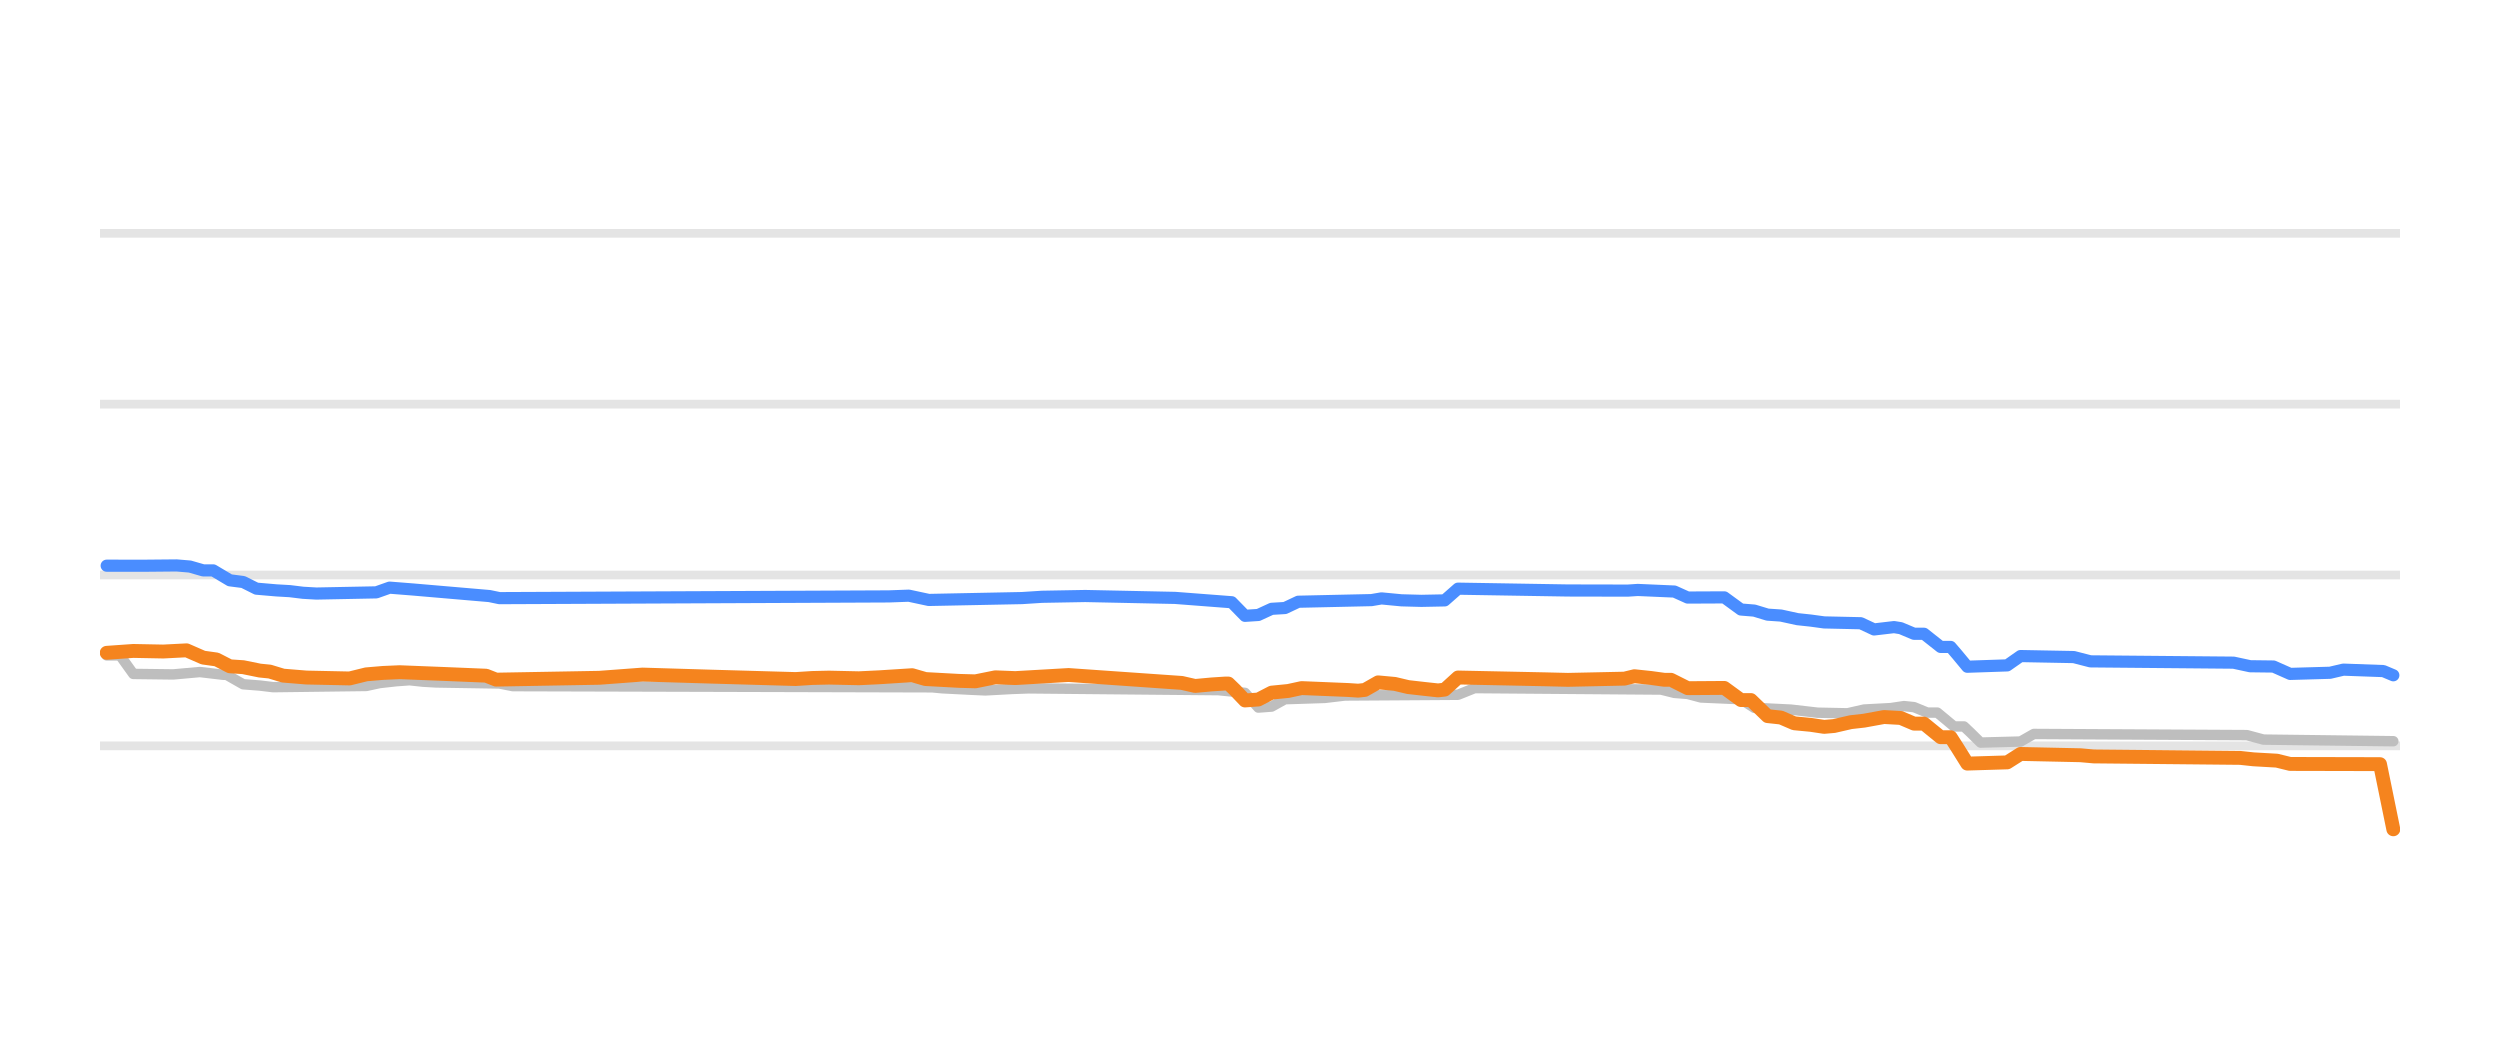
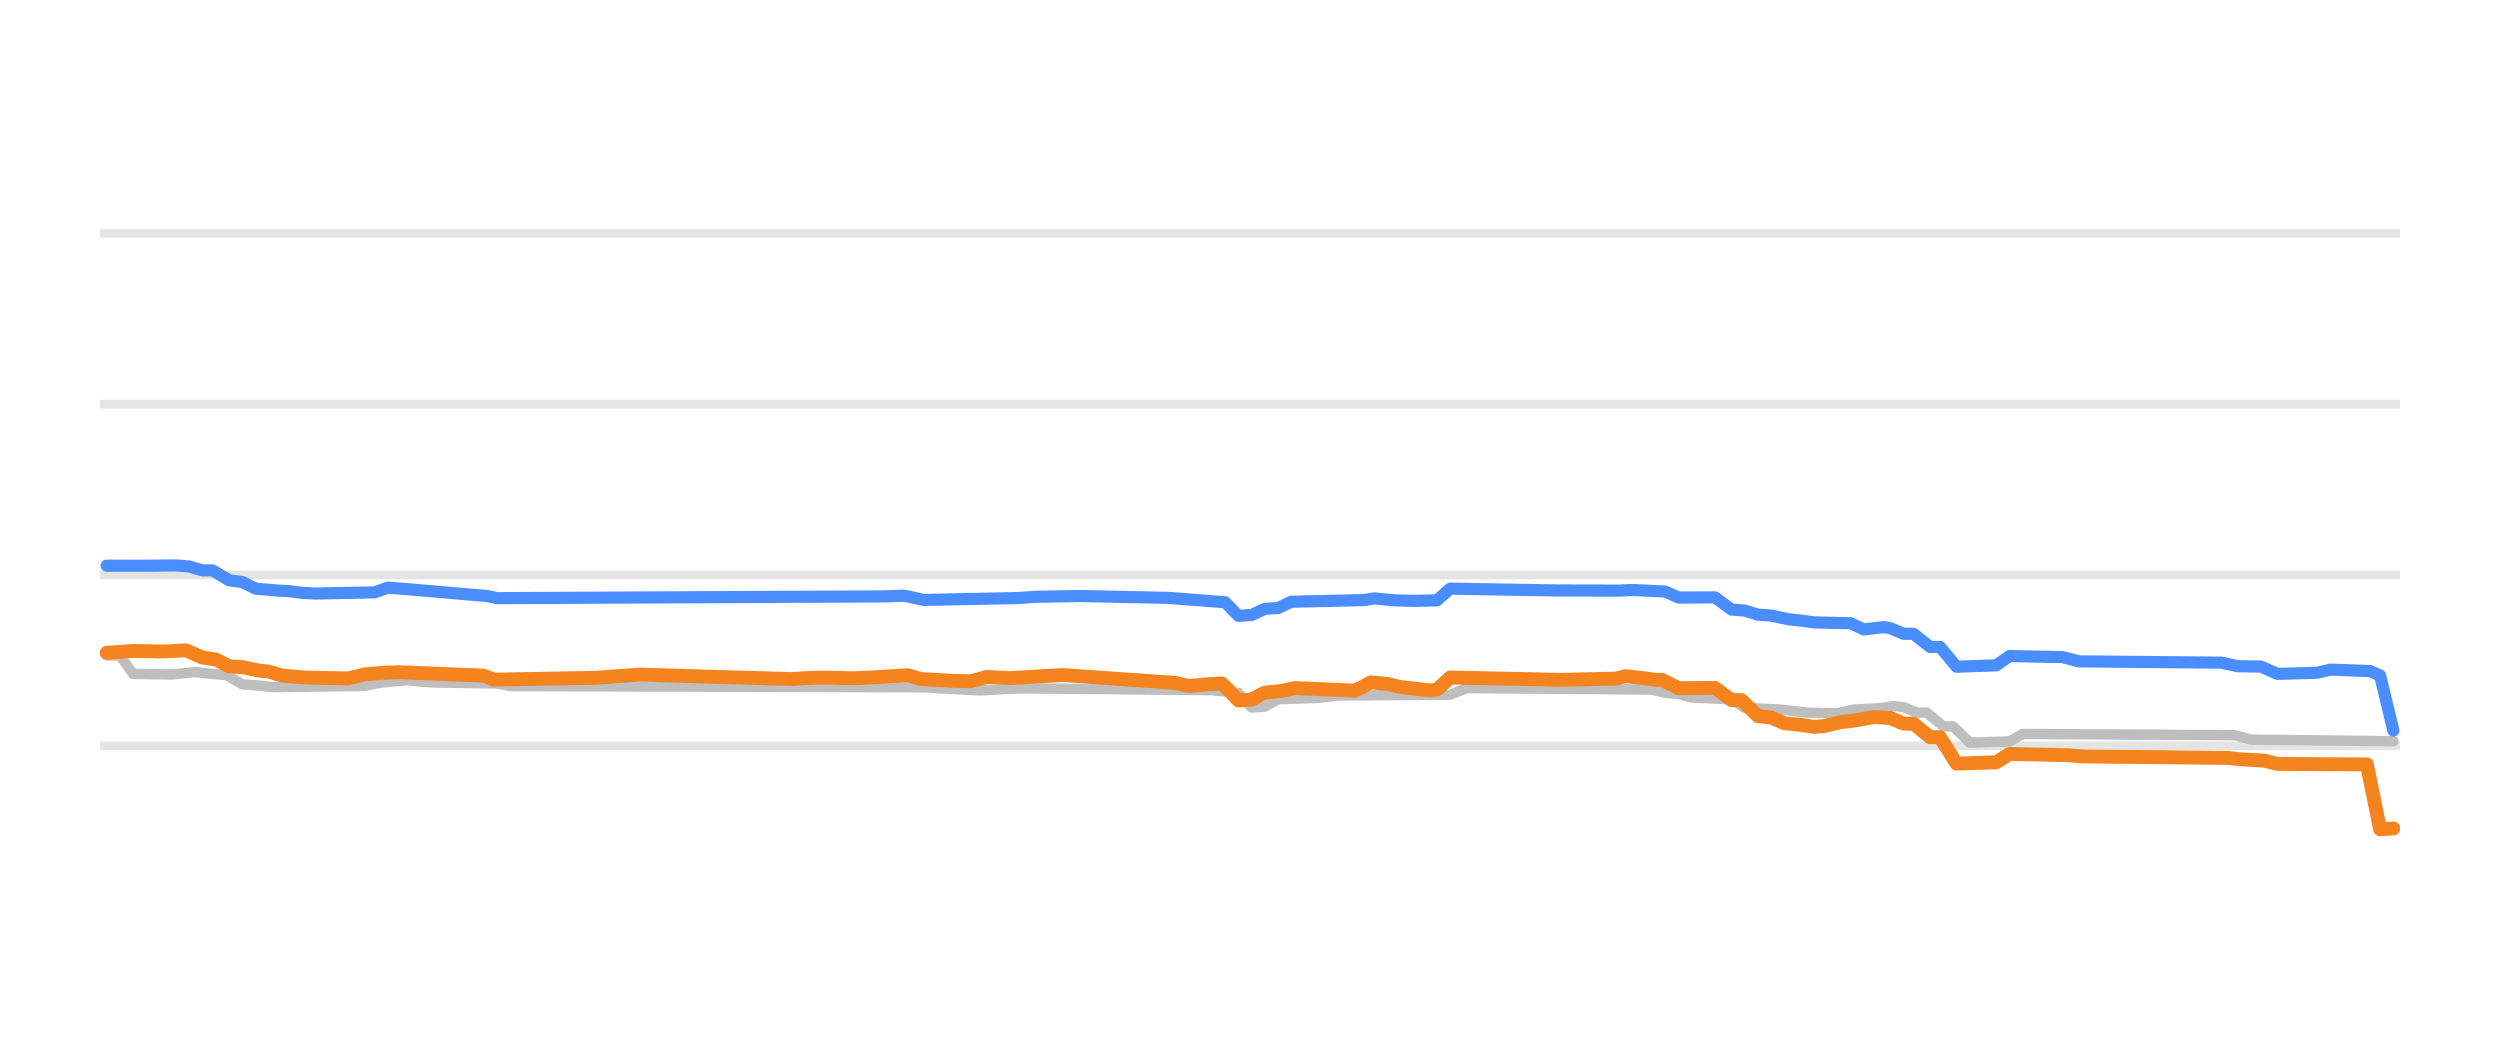
<svg xmlns="http://www.w3.org/2000/svg" width="144pt" height="60pt" viewBox="0 0 144 60" version="1.1">
  <defs>
    <style type="text/css">*{stroke-linejoin: round; stroke-linecap: butt}</style>
  </defs>
  <g id="figure_1">
    <g id="patch_1">
      <path d="M 0 60  L 144 60  L 144 0  L 0 0  L 0 60  z " style="fill: none; opacity: 0" />
    </g>
    <g id="axes_1">
      <g id="patch_2">
        <path d="M 5.76 52.8  L 138.24 52.8  L 138.24 3.6  L 5.76 3.6  L 5.76 52.8  z " style="fill: none" />
      </g>
      <g id="matplotlib.axis_1" />
      <g id="matplotlib.axis_2" />
      <g id="line2d_1">
-         <path d="M 5.76 42.96  L 138.24 42.96  " clip-path="url(#p320a27f143)" style="fill: none; stroke: #b2b2b2; stroke-opacity: 0.35; stroke-width: 0.5; stroke-linecap: square" />
+         <path d="M 5.76 42.96  L 138.24 42.96  " clip-path="url(#pbed210351a)" style="fill: none; stroke: #b2b2b2; stroke-opacity: 0.35; stroke-width: 0.5; stroke-linecap: square" />
      </g>
      <g id="line2d_2">
-         <path d="M 5.76 33.12  L 138.24 33.12  " clip-path="url(#p320a27f143)" style="fill: none; stroke: #b2b2b2; stroke-opacity: 0.35; stroke-width: 0.5; stroke-linecap: square" />
+         <path d="M 5.76 33.12  L 138.24 33.12  " clip-path="url(#pbed210351a)" style="fill: none; stroke: #b2b2b2; stroke-opacity: 0.35; stroke-width: 0.5; stroke-linecap: square" />
      </g>
      <g id="line2d_3">
-         <path d="M 5.76 23.28  L 138.24 23.28  " clip-path="url(#p320a27f143)" style="fill: none; stroke: #b2b2b2; stroke-opacity: 0.35; stroke-width: 0.5; stroke-linecap: square" />
+         <path d="M 5.76 23.28  L 138.24 23.28  " clip-path="url(#pbed210351a)" style="fill: none; stroke: #b2b2b2; stroke-opacity: 0.35; stroke-width: 0.5; stroke-linecap: square" />
      </g>
      <g id="line2d_4">
-         <path d="M 5.76 13.44  L 138.24 13.44  " clip-path="url(#p320a27f143)" style="fill: none; stroke: #b2b2b2; stroke-opacity: 0.35; stroke-width: 0.5; stroke-linecap: square" />
+         <path d="M 5.76 13.44  L 138.24 13.44  " clip-path="url(#pbed210351a)" style="fill: none; stroke: #b2b2b2; stroke-opacity: 0.35; stroke-width: 0.5; stroke-linecap: square" />
      </g>
      <g id="line2d_5">
-         <path d="M 6.145 37.75  L 6.912 37.75  L 7.679 38.818  L 9.979 38.847  L 11.513 38.709  L 12.855 38.867  L 13.047 38.867  L 14.006 39.413  L 14.964 39.488  L 15.731 39.58  L 21.099 39.511  L 21.866 39.344  L 22.825 39.237  L 23.591 39.181  L 24.358 39.264  L 25.125 39.309  L 28.768 39.369  L 29.535 39.521  L 53.691 39.589  L 54.266 39.644  L 55.992 39.732  L 56.758 39.767  L 58.292 39.684  L 59.251 39.649  L 70.179 39.753  L 71.712 39.909  L 72.479 40.756  L 73.246 40.699  L 74.013 40.274  L 76.314 40.199  L 77.464 40.062  L 83.982 40.019  L 84.941 39.634  L 95.677 39.719  L 96.444 39.91  L 97.211 39.971  L 97.978 40.175  L 100.278 40.276  L 101.045 40.771  L 103.154 40.874  L 104.688 41.051  L 106.413 41.087  L 107.372 40.869  L 108.906 40.787  L 109.672 40.672  L 110.248 40.731  L 111.014 41.046  L 111.59 41.046  L 111.973 41.363  L 112.548 41.843  L 113.123 41.843  L 113.507 42.205  L 114.082 42.773  L 116.383 42.712  L 117.149 42.276  L 129.419 42.343  L 130.378 42.601  L 137.855 42.694  L 137.855 42.694  " clip-path="url(#p320a27f143)" style="fill: none; stroke: #bebebe; stroke-width: 0.6; stroke-linecap: round" />
+         <path d="M 6.143 37.75  L 6.905 37.75  L 7.668 38.818  L 9.955 38.847  L 11.289 38.709  L 11.861 38.783  L 12.814 38.867  L 13.005 38.867  L 13.958 39.413  L 14.911 39.488  L 15.674 39.58  L 21.011 39.511  L 21.773 39.344  L 22.726 39.237  L 23.489 39.181  L 24.251 39.264  L 25.014 39.309  L 28.635 39.37  L 29.398 39.521  L 53.415 39.59  L 53.987 39.644  L 55.703 39.732  L 56.465 39.767  L 57.99 39.684  L 58.943 39.649  L 69.808 39.753  L 71.333 39.911  L 72.095 40.756  L 72.858 40.698  L 73.62 40.274  L 75.908 40.199  L 77.051 40.062  L 83.532 40.018  L 84.485 39.634  L 95.16 39.72  L 95.922 39.91  L 96.685 39.972  L 97.447 40.175  L 99.734 40.278  L 100.497 40.771  L 102.594 40.874  L 104.118 41.051  L 105.834 41.086  L 106.787 40.869  L 108.312 40.787  L 109.074 40.672  L 109.646 40.732  L 110.409 41.046  L 110.981 41.046  L 111.362 41.366  L 111.934 41.843  L 112.505 41.843  L 112.887 42.208  L 113.459 42.773  L 115.746 42.71  L 116.508 42.276  L 128.708 42.344  L 129.661 42.601  L 137.857 42.694  L 137.857 42.694  " clip-path="url(#pbed210351a)" style="fill: none; stroke: #bebebe; stroke-width: 0.6; stroke-linecap: round" />
      </g>
      <g id="line2d_6">
-         <path d="M 6.145 32.584  L 8.254 32.587  L 10.171 32.569  L 10.938 32.633  L 11.705 32.854  L 12.28 32.854  L 13.239 33.425  L 14.006 33.524  L 14.772 33.907  L 15.923 34.006  L 16.69 34.05  L 17.456 34.144  L 18.223 34.188  L 21.674 34.12  L 22.441 33.848  L 23.783 33.954  L 28.193 34.333  L 28.768 34.453  L 51.199 34.353  L 52.349 34.311  L 53.499 34.557  L 58.867 34.449  L 60.018 34.375  L 62.51 34.33  L 67.686 34.439  L 70.946 34.689  L 71.712 35.472  L 72.479 35.422  L 73.246 35.068  L 74.013 35.022  L 74.78 34.66  L 78.998 34.566  L 79.573 34.468  L 80.723 34.578  L 81.873 34.609  L 83.215 34.582  L 83.982 33.907  L 90.309 34.012  L 93.76 34.019  L 94.335 33.981  L 96.444 34.073  L 97.211 34.419  L 99.32 34.409  L 100.278 35.108  L 101.045 35.17  L 101.812 35.403  L 102.579 35.455  L 103.537 35.664  L 104.304 35.746  L 105.071 35.851  L 107.18 35.898  L 107.947 36.256  L 109.097 36.121  L 109.481 36.183  L 110.248 36.505  L 110.823 36.505  L 111.206 36.809  L 111.781 37.263  L 112.356 37.263  L 112.74 37.711  L 113.315 38.404  L 115.616 38.326  L 116.383 37.789  L 119.45 37.847  L 120.409 38.094  L 128.652 38.169  L 129.611 38.375  L 130.953 38.392  L 131.912 38.817  L 134.212 38.751  L 134.979 38.571  L 137.28 38.654  L 137.855 38.896  L 137.855 38.896  " clip-path="url(#p320a27f143)" style="fill: none; stroke: #4a8dff; stroke-width: 0.7; stroke-linecap: round" />
+         <path d="M 6.143 32.584  L 8.24 32.587  L 10.146 32.569  L 10.908 32.633  L 11.671 32.854  L 12.243 32.854  L 13.196 33.425  L 13.958 33.524  L 14.721 33.907  L 15.864 34.006  L 16.627 34.05  L 17.389 34.144  L 18.152 34.188  L 21.583 34.12  L 22.345 33.848  L 23.679 33.954  L 28.063 34.333  L 28.635 34.453  L 50.937 34.353  L 52.081 34.311  L 53.225 34.557  L 58.562 34.449  L 59.705 34.375  L 62.183 34.33  L 67.33 34.439  L 70.57 34.691  L 71.333 35.472  L 72.095 35.422  L 72.858 35.068  L 73.62 35.021  L 74.383 34.66  L 78.576 34.565  L 79.148 34.468  L 80.292 34.578  L 81.435 34.609  L 82.77 34.58  L 83.532 33.907  L 89.822 34.012  L 93.253 34.019  L 94.016 33.981  L 95.922 34.074  L 96.685 34.419  L 98.781 34.409  L 99.734 35.108  L 100.497 35.17  L 101.259 35.403  L 102.022 35.456  L 102.975 35.664  L 103.737 35.747  L 104.5 35.851  L 106.596 35.899  L 107.359 36.255  L 108.503 36.121  L 108.884 36.185  L 109.646 36.505  L 110.218 36.505  L 110.599 36.812  L 111.171 37.263  L 111.743 37.263  L 112.124 37.715  L 112.696 38.404  L 114.983 38.324  L 115.746 37.789  L 118.796 37.849  L 119.749 38.094  L 127.945 38.17  L 128.898 38.375  L 130.233 38.394  L 131.186 38.817  L 133.473 38.75  L 134.235 38.571  L 136.523 38.655  L 137.095 38.91  L 137.857 42.074  L 137.857 42.074  " clip-path="url(#pbed210351a)" style="fill: none; stroke: #4a8dff; stroke-width: 0.7; stroke-linecap: round" />
      </g>
      <g id="line2d_7">
-         <path d="M 6.145 37.602  L 7.679 37.494  L 9.404 37.528  L 10.746 37.459  L 11.705 37.878  L 12.472 37.985  L 13.239 38.379  L 14.006 38.43  L 14.964 38.625  L 15.539 38.683  L 16.306 38.916  L 17.648 39.026  L 20.14 39.079  L 21.099 38.842  L 22.058 38.761  L 23.016 38.719  L 25.509 38.817  L 28.001 38.92  L 28.576 39.147  L 34.519 39.041  L 37.012 38.855  L 41.038 38.976  L 45.831 39.113  L 46.789 39.052  L 47.748 39.03  L 49.473 39.068  L 50.624 39.013  L 52.541 38.891  L 53.308 39.113  L 55.225 39.218  L 56.183 39.245  L 57.334 39.013  L 58.484 39.058  L 61.551 38.881  L 68.07 39.336  L 68.837 39.511  L 69.795 39.423  L 70.562 39.373  L 70.754 39.373  L 71.137 39.743  L 71.712 40.347  L 72.479 40.292  L 73.246 39.895  L 74.205 39.8  L 74.972 39.634  L 77.656 39.744  L 78.231 39.782  L 78.614 39.74  L 79.381 39.304  L 80.34 39.393  L 81.107 39.575  L 82.065 39.684  L 82.832 39.767  L 83.215 39.722  L 83.982 39.024  L 88.967 39.127  L 90.309 39.16  L 93.568 39.09  L 94.143 38.95  L 95.102 39.052  L 95.869 39.157  L 96.252 39.157  L 97.211 39.639  L 99.32 39.624  L 100.278 40.323  L 100.853 40.323  L 101.812 41.248  L 102.579 41.331  L 103.346 41.661  L 104.304 41.752  L 105.071 41.868  L 105.646 41.818  L 106.605 41.597  L 107.372 41.51  L 108.522 41.3  L 109.481 41.355  L 110.248 41.681  L 110.823 41.681  L 111.206 41.995  L 111.781 42.463  L 112.356 42.463  L 112.74 43.061  L 113.315 43.983  L 115.616 43.913  L 116.383 43.427  L 119.833 43.502  L 120.6 43.57  L 129.036 43.655  L 129.803 43.737  L 131.145 43.814  L 131.912 44.003  L 137.088 44.015  L 137.855 47.767  L 137.855 47.767  " clip-path="url(#p320a27f143)" style="fill: none; stroke: #f5841e; stroke-width: 0.8; stroke-linecap: round" />
+         <path d="M 6.143 37.602  L 7.668 37.494  L 9.383 37.527  L 10.718 37.459  L 11.671 37.878  L 12.433 37.985  L 13.196 38.379  L 13.958 38.43  L 14.911 38.625  L 15.483 38.683  L 16.245 38.916  L 17.58 39.026  L 20.058 39.079  L 21.011 38.842  L 21.964 38.761  L 22.917 38.719  L 25.395 38.817  L 27.873 38.92  L 28.445 39.147  L 34.354 39.041  L 36.832 38.855  L 40.835 38.976  L 45.6 39.113  L 46.553 39.052  L 47.506 39.03  L 49.222 39.068  L 50.365 39.013  L 52.271 38.891  L 53.034 39.113  L 54.94 39.218  L 55.893 39.245  L 56.846 38.992  L 58.18 39.058  L 61.23 38.881  L 67.711 39.337  L 68.474 39.511  L 69.427 39.423  L 70.189 39.373  L 70.38 39.373  L 70.761 39.746  L 71.333 40.347  L 72.095 40.291  L 72.858 39.895  L 73.811 39.8  L 74.573 39.634  L 77.242 39.744  L 78.004 39.782  L 78.386 39.62  L 78.957 39.304  L 79.91 39.394  L 80.673 39.575  L 81.626 39.684  L 82.388 39.767  L 82.77 39.72  L 83.532 39.024  L 88.488 39.127  L 89.822 39.16  L 93.063 39.089  L 93.635 38.95  L 94.588 39.053  L 95.35 39.157  L 95.731 39.157  L 96.685 39.639  L 98.781 39.624  L 99.734 40.323  L 100.306 40.323  L 101.259 41.248  L 102.022 41.332  L 102.784 41.661  L 103.737 41.753  L 104.5 41.868  L 105.072 41.817  L 106.025 41.597  L 106.787 41.509  L 107.931 41.3  L 108.884 41.356  L 109.646 41.681  L 110.218 41.681  L 110.599 41.998  L 111.171 42.463  L 111.743 42.463  L 112.124 43.066  L 112.696 43.983  L 114.983 43.911  L 115.746 43.427  L 119.177 43.502  L 119.939 43.57  L 128.326 43.656  L 129.089 43.737  L 130.423 43.815  L 131.186 44.003  L 136.332 44.031  L 137.095 47.767  L 137.857 47.718  L 137.857 47.718  " clip-path="url(#pbed210351a)" style="fill: none; stroke: #f5841e; stroke-width: 0.8; stroke-linecap: round" />
      </g>
    </g>
  </g>
  <defs>
-     <clipPath id="p320a27f143">
+     <clipPath id="pbed210351a">
      <rect x="5.76" y="3.6" width="132.48" height="49.2" />
    </clipPath>
  </defs>
</svg>
